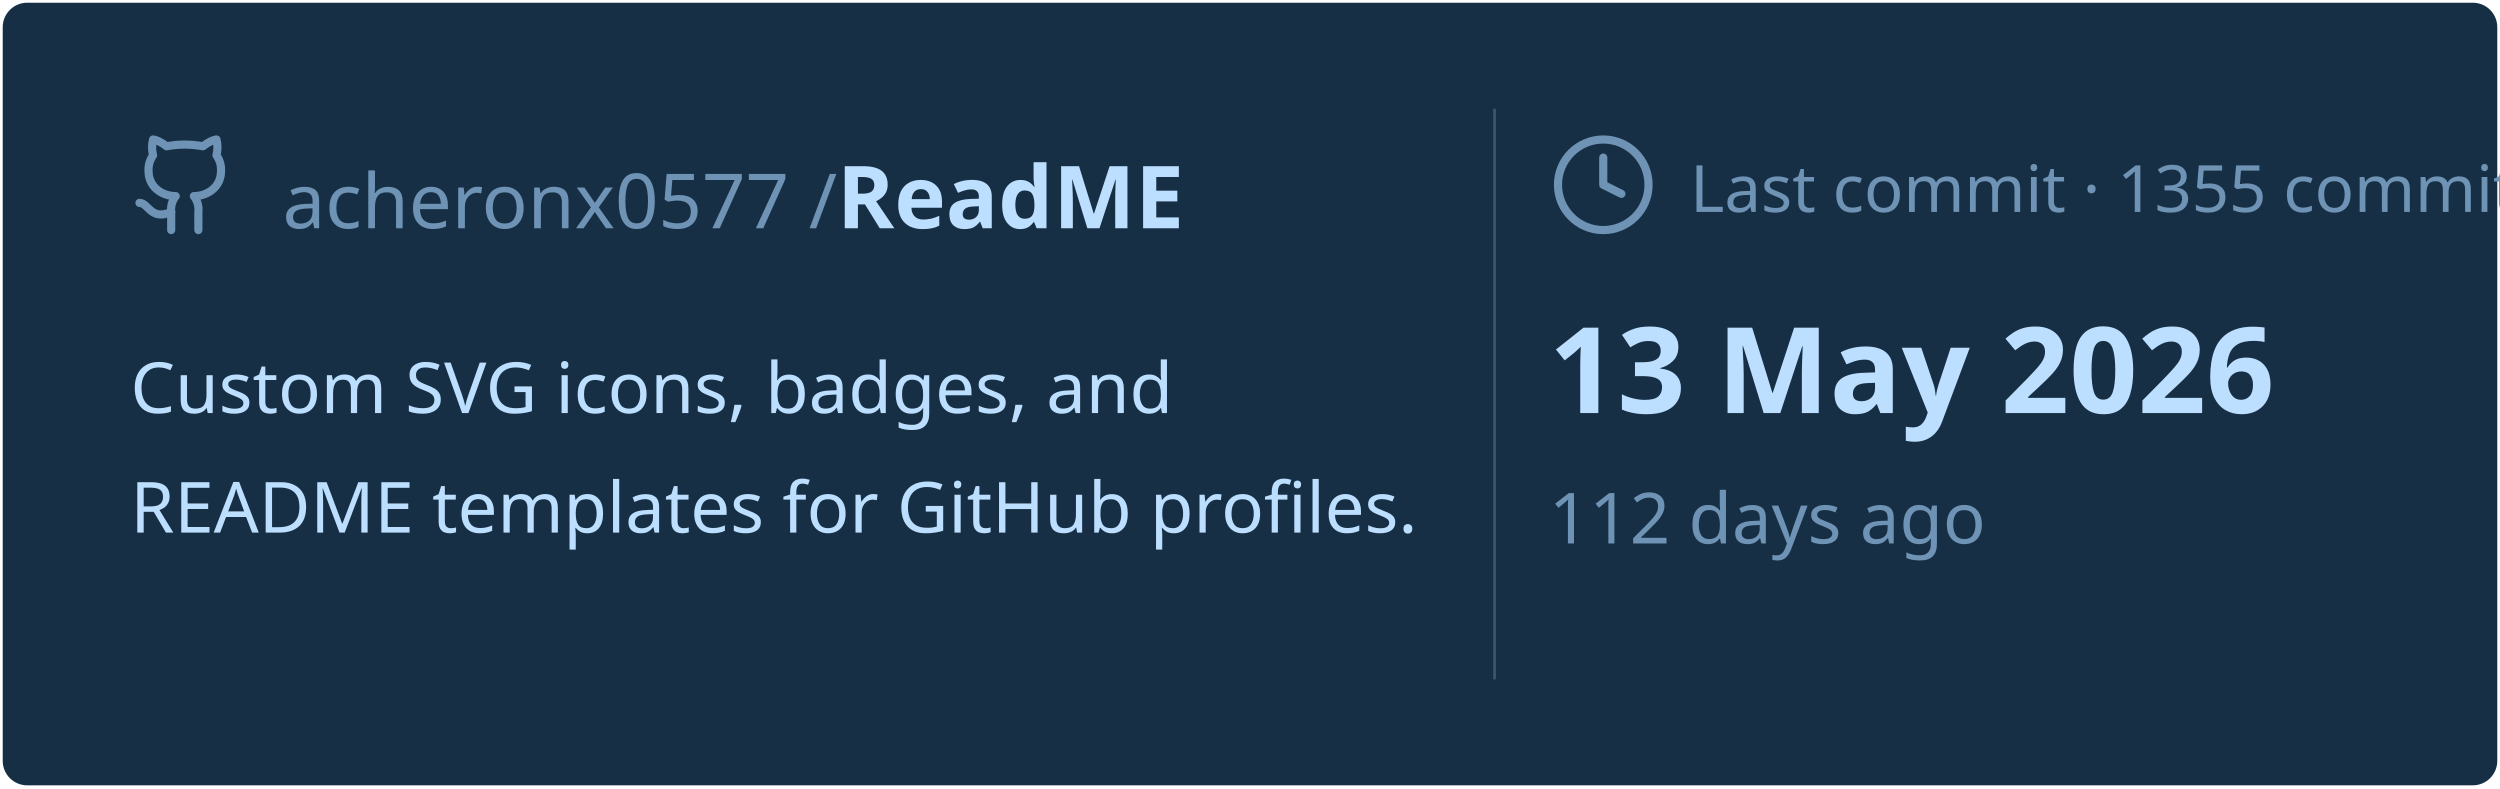
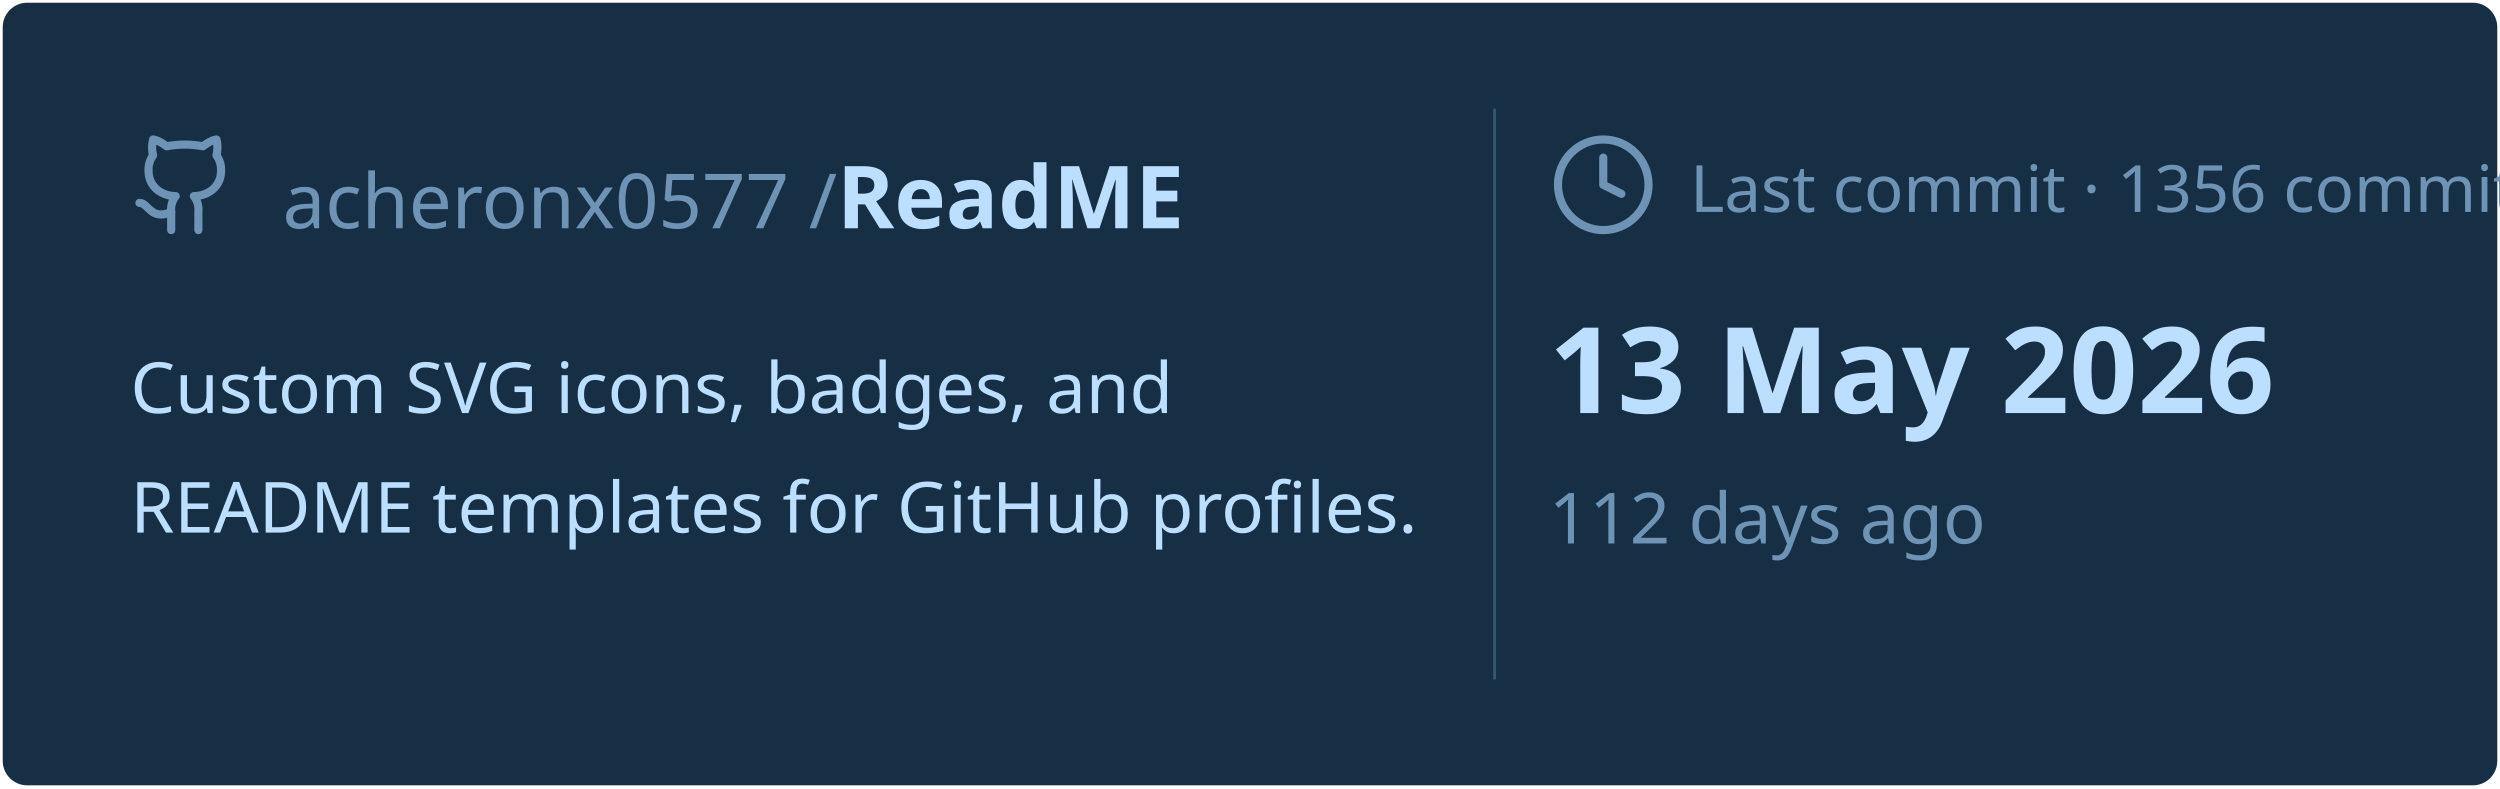
<svg xmlns="http://www.w3.org/2000/svg" viewBox="0 0 460 145" width="460px" height="145px">
  <rect stroke="#000000" stroke-opacity="0" fill="#172F45" rx="4.5" x="0.5" y="0.5" width="459" height="144" />
  <g transform="translate(24, 42)">
    <svg x="0" y="-18" width="20" height="20" viewBox="0 0 24 24" fill="none" stroke="#6E93B5" stroke-width="1.8" stroke-linecap="round" stroke-linejoin="round">
      <path d="M15 22v-4a4.8 4.8 0 0 0-1-3.5c3 0 6-2 6-5.5.08-1.25-.27-2.48-1-3.5.28-1.15.28-2.35 0-3.5 0 0-1 0-3 1.5-2.64-.5-5.36-.5-8 0C6 2 5 2 5 2c-.3 1.15-.3 2.35 0 3.5A5.403 5.403 0 0 0 4 9c0 3.5 3 5.5 6 5.5-.39.49-.68 1.05-.85 1.65-.17.6-.22 1.23-.15 1.85v4" />
      <path d="M9 18c-4.51 2-5-2-7-2" />
    </svg>
    <text x="28" y="0" font-family="&quot;Segoe UI&quot;, Ubuntu, sans-serif" font-size="14" font-weight="400" fill="#6E93B5">acheronx0577 /</text>
    <text x="130" y="0" font-family="&quot;Segoe UI&quot;, Ubuntu, sans-serif" font-size="16" font-weight="700" fill="#BDDFFF">ReadME</text>
  </g>
  <text x="24" y="76" font-family="&quot;Segoe UI&quot;, Ubuntu, sans-serif" font-size="13" font-weight="400" fill="#BDDFFF">Custom SVG icons, badges, and</text>
  <text x="24" y="98" font-family="&quot;Segoe UI&quot;, Ubuntu, sans-serif" font-size="13" font-weight="400" fill="#BDDFFF">README templates for GitHub profiles.</text>
  <line x1="275" y1="20" x2="275" y2="125" stroke="#6E93B5" stroke-width="0.5" stroke-opacity="0.4" />
  <svg x="285" y="24" width="20" height="20" viewBox="0 0 24 24" fill="none" stroke="#6E93B5" stroke-width="1.8" stroke-linecap="round" stroke-linejoin="round">
    <circle cx="12" cy="12" r="10" />
    <polyline points="12 6 12 12 16 14" />
  </svg>
-   <text x="311" y="39" font-family="&quot;Segoe UI&quot;, Ubuntu, sans-serif" font-size="12" font-weight="400" fill="#6E93B5">Last commit · 1355 commits</text>
+   <text x="311" y="39" font-family="&quot;Segoe UI&quot;, Ubuntu, sans-serif" font-size="12" font-weight="400" fill="#6E93B5">Last commit · 1356 commits</text>
  <text x="285" y="76" font-family="&quot;Segoe UI&quot;, Ubuntu, sans-serif" font-size="22" font-weight="700" fill="#BDDFFF">13 May 2026</text>
  <text x="285" y="100" font-family="&quot;Segoe UI&quot;, Ubuntu, sans-serif" font-size="13" font-weight="400" fill="#6E93B5">112 days ago</text>
</svg>
